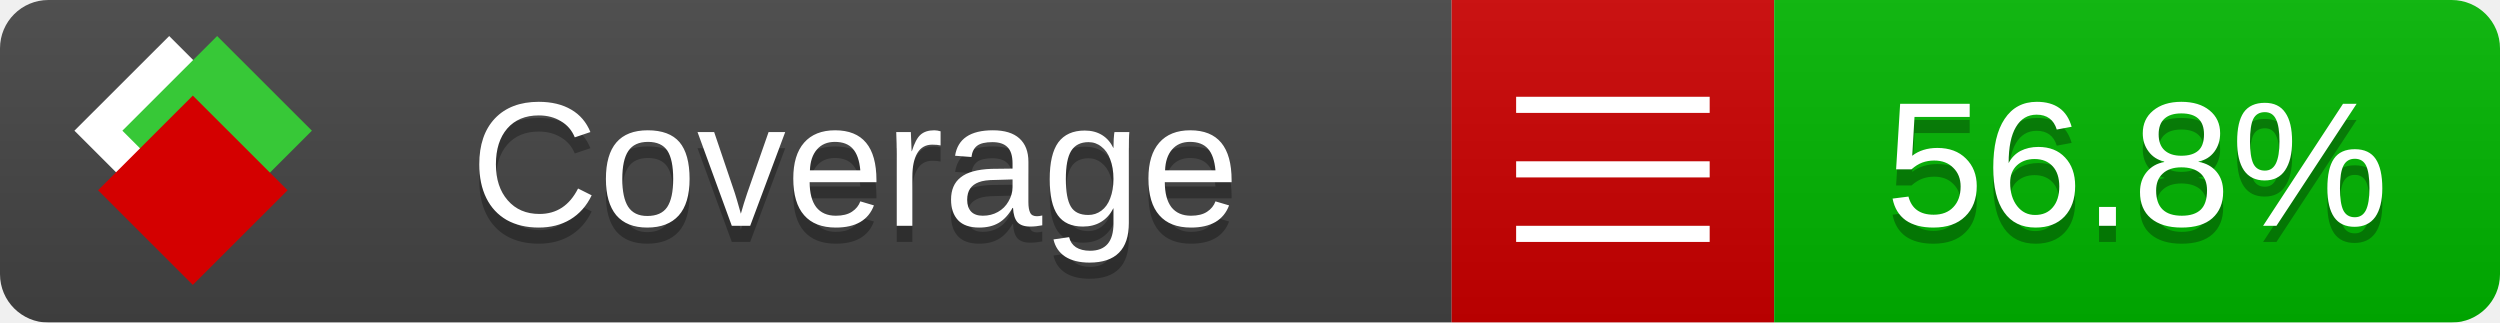
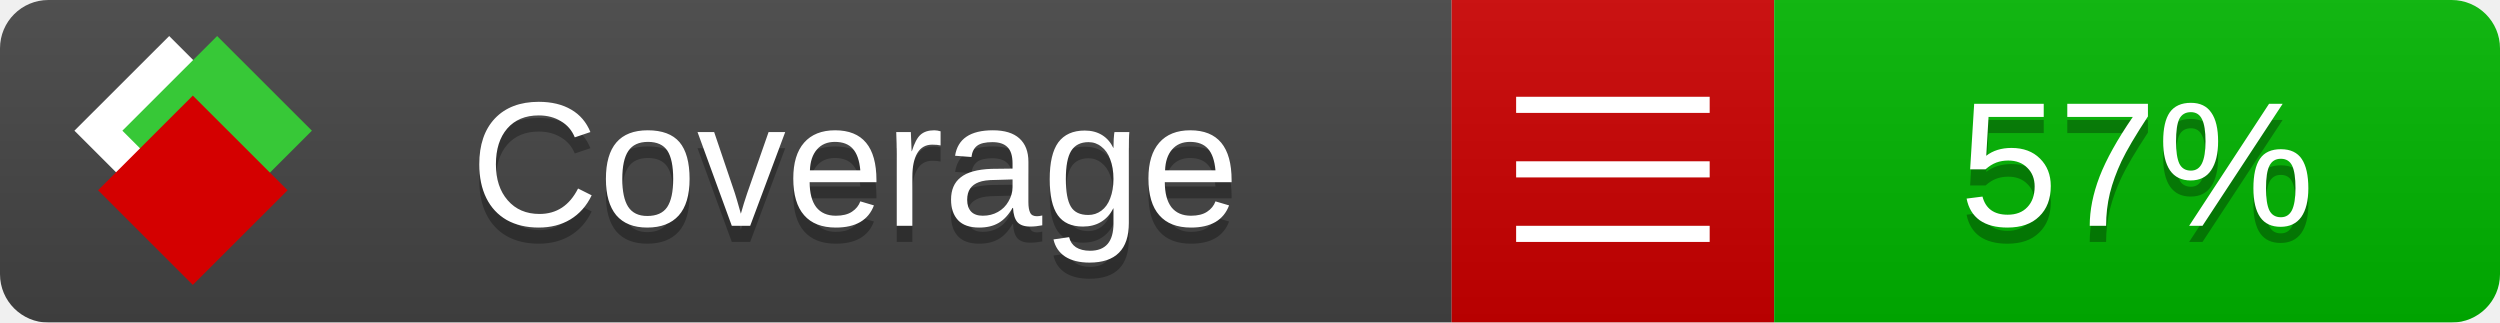
<svg xmlns="http://www.w3.org/2000/svg" xmlns:xlink="http://www.w3.org/1999/xlink" width="155" height="20">
  <style type="text/css">
          
            @keyframes fade1 {
                0% { visibility: visible; opacity: 1; }
               23% { visibility: visible; opacity: 1; }
               25% { visibility: hidden; opacity: 0; }
               48% { visibility: hidden; opacity: 0; }
               50% { visibility: hidden; opacity: 0; }
               73% { visibility: hidden; opacity: 0; }
               75% { visibility: hidden; opacity: 0; }
               98% { visibility: hidden; opacity: 0; }
              100% { visibility: visible; opacity: 1; }
            }
            @keyframes fade2 {
                0% { visibility: hidden; opacity: 0; }
               23% { visibility: hidden; opacity: 0; }
               25% { visibility: visible; opacity: 1; }
               48% { visibility: visible; opacity: 1; }
               50% { visibility: hidden; opacity: 0; }
               73% { visibility: hidden; opacity: 0; }
               75% { visibility: hidden; opacity: 0; }
               98% { visibility: hidden; opacity: 0; }
              100% { visibility: hidden; opacity: 0; }
            }
            @keyframes fade3 {
                0% { visibility: hidden; opacity: 0; }
               23% { visibility: hidden; opacity: 0; }
               25% { visibility: hidden; opacity: 0; }
               48% { visibility: hidden; opacity: 0; }
               50% { visibility: visible; opacity: 1; }
               73% { visibility: visible; opacity: 1; }
               75% { visibility: hidden; opacity: 0; }
               98% { visibility: hidden; opacity: 0; }
              100% { visibility: hidden; opacity: 0; }
            }
            @keyframes fade4 {
                0% { visibility: hidden; opacity: 0; }
               23% { visibility: hidden; opacity: 0; }
               25% { visibility: hidden; opacity: 0; }
               48% { visibility: hidden; opacity: 0; }
               50% { visibility: hidden; opacity: 0; }
               73% { visibility: hidden; opacity: 0; }
               75% { visibility: visible; opacity: 1; }
               98% { visibility: visible; opacity: 1; }
              100% { visibility: hidden; opacity: 0; }
            }
            .linecoverage {
                animation-duration: 15s;
                animation-name: fade1;
                animation-iteration-count: infinite;
            }
            .branchcoverage {
                animation-duration: 15s;
                animation-name: fade2;
                animation-iteration-count: infinite;
            }
            .methodcoverage {
                animation-duration: 15s;
                animation-name: fade3;
                animation-iteration-count: infinite;
            }
            .fullmethodcoverage {
                animation-duration: 15s;
                animation-name: fade4;
                animation-iteration-count: infinite;
            }
          
    </style>
  <defs>
    <linearGradient id="gradient" x2="0" y2="100%">
      <stop offset="0" stop-color="#bbb" stop-opacity=".1" />
      <stop offset="1" stop-opacity=".1" />
    </linearGradient>
    <linearGradient id="c">
      <stop offset="0" stop-color="#d40000" />
      <stop offset="1" stop-color="#ff2a2a" />
    </linearGradient>
    <linearGradient id="a">
      <stop offset="0" stop-color="#e0e0de" />
      <stop offset="1" stop-color="#fff" />
    </linearGradient>
    <linearGradient id="b">
      <stop offset="0" stop-color="#37c837" />
      <stop offset="1" stop-color="#217821" />
    </linearGradient>
    <linearGradient xlink:href="#a" id="e" x1="106.44" x2="69.96" y1="-11.96" y2="-46.84" gradientTransform="matrix(-.8426 -.00045 -.00045 -.8426 -94.27 -75.82)" gradientUnits="userSpaceOnUse" />
    <linearGradient xlink:href="#b" id="f" x1="56.19" x2="77.97" y1="-23.45" y2="10.62" gradientTransform="matrix(.8426 .00045 .00045 .8426 94.27 75.82)" gradientUnits="userSpaceOnUse" />
    <linearGradient xlink:href="#c" id="g" x1="79.98" x2="132.9" y1="10.79" y2="10.79" gradientTransform="matrix(.8426 .00045 .00045 .8426 94.27 75.82)" gradientUnits="userSpaceOnUse" />
    <mask id="mask">
      <rect width="155" height="20" rx="3" fill="#fff" />
    </mask>
    <g id="icon" transform="matrix(.04486 0 0 .04481 -.48 -.63)">
      <rect width="52.92" height="52.92" x="-109.72" y="-27.13" fill="url(#e)" transform="rotate(-135)" />
      <rect width="52.92" height="52.92" x="70.19" y="-39.18" fill="url(#f)" transform="rotate(45)" />
      <rect width="52.92" height="52.92" x="80.05" y="-15.74" fill="url(#g)" transform="rotate(45)" />
    </g>
  </defs>
  <g mask="url(#mask)">
    <rect x="0" y="0" width="90" height="20" fill="#444" />
    <rect x="90" y="0" width="20" height="20" fill="#c00" />
    <rect x="110" y="0" width="45" height="20" fill="#00B600" />
    <rect x="0" y="0" width="155" height="20" fill="url(#gradient)" />
  </g>
  <g>
    <path class="" stroke="#fff" d="M94 6.5 h12 M94 10.5 h12 M94 14.5 h12" />
  </g>
  <g fill="#fff" text-anchor="middle" font-family="Verdana,Arial,Geneva,sans-serif" font-size="11">
    <a xlink:href="https://github.com/danielpalme/ReportGenerator" target="_top">
      <use xlink:href="#icon" transform="translate(3,1) scale(3.5)" />
    </a>
    <text x="53" y="15" fill="#010101" fill-opacity=".3">Coverage</text>
    <text x="53" y="14" fill="#fff">Coverage</text>
-     <text class="" x="132.5" y="15" fill="#010101" fill-opacity=".3">56.8%</text>
-     <text class="" x="132.5" y="14">56.8%</text>
+     <text class="" x="132.5" y="15" fill="#010101" fill-opacity=".3">57%</text>
+     <text class="" x="132.5" y="14">57%</text>
  </g>
  <g>
    <rect class="" x="90" y="0" width="65" height="20" fill-opacity="0" />
  </g>
</svg>
